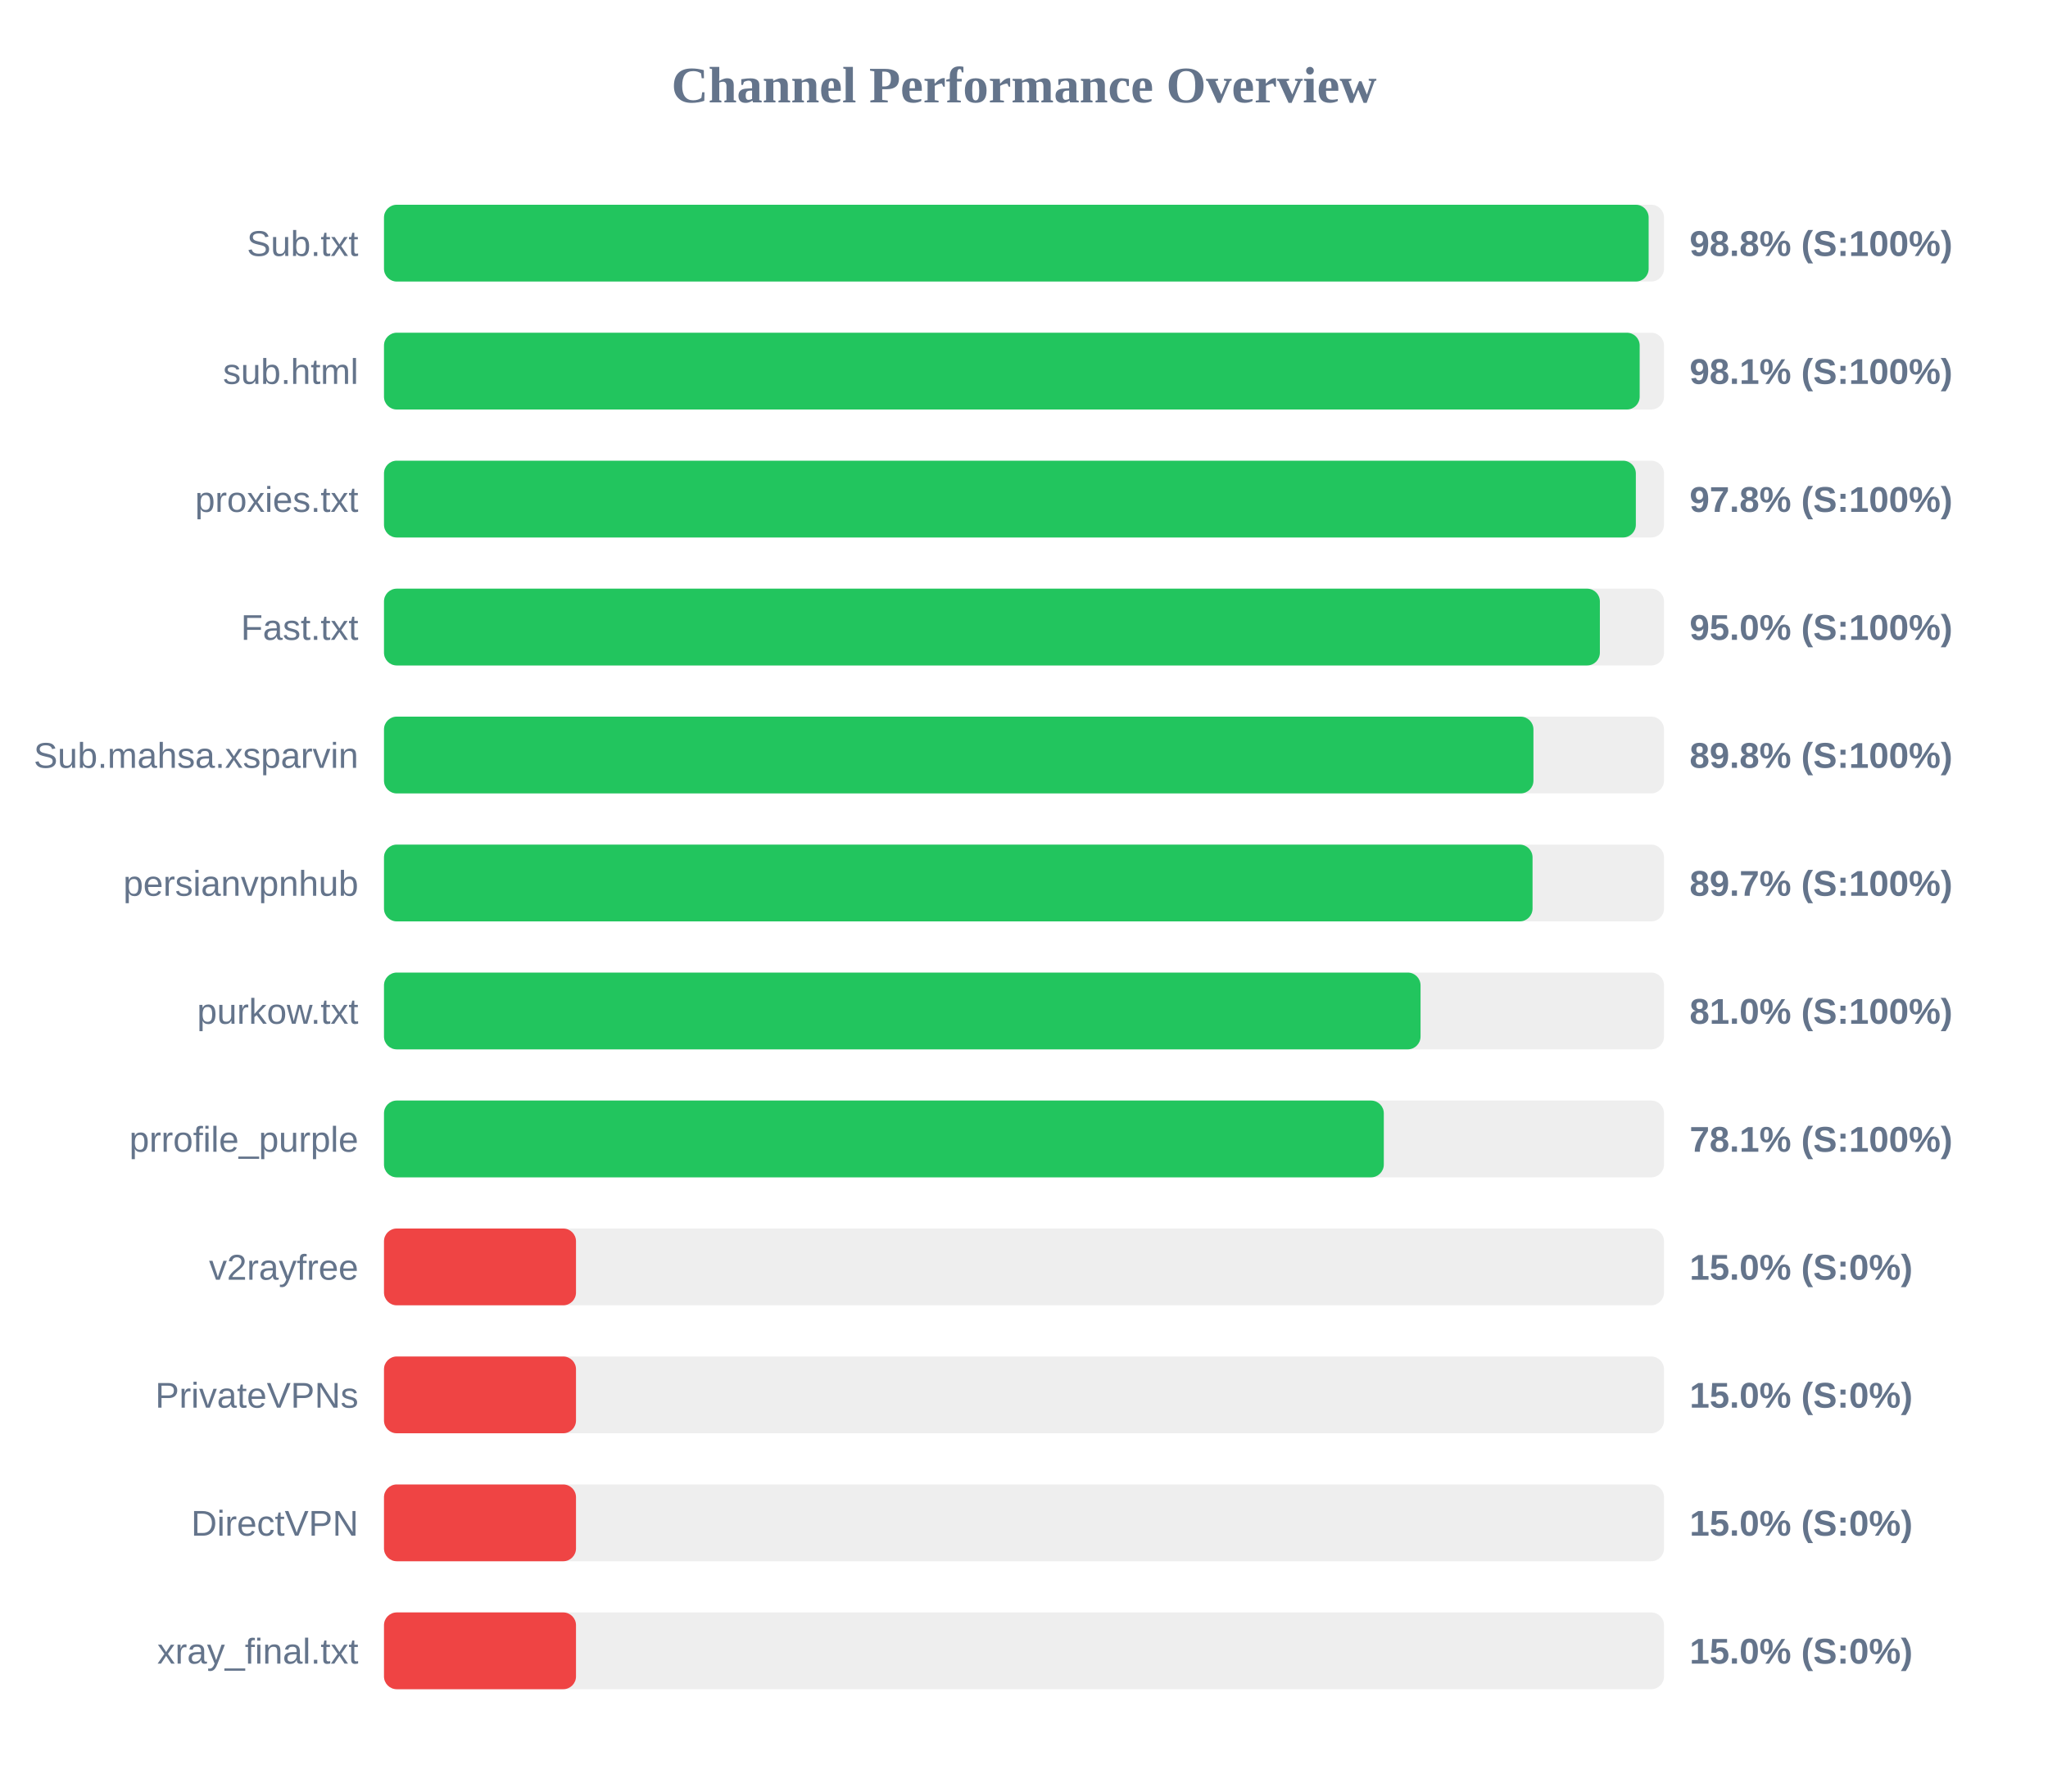
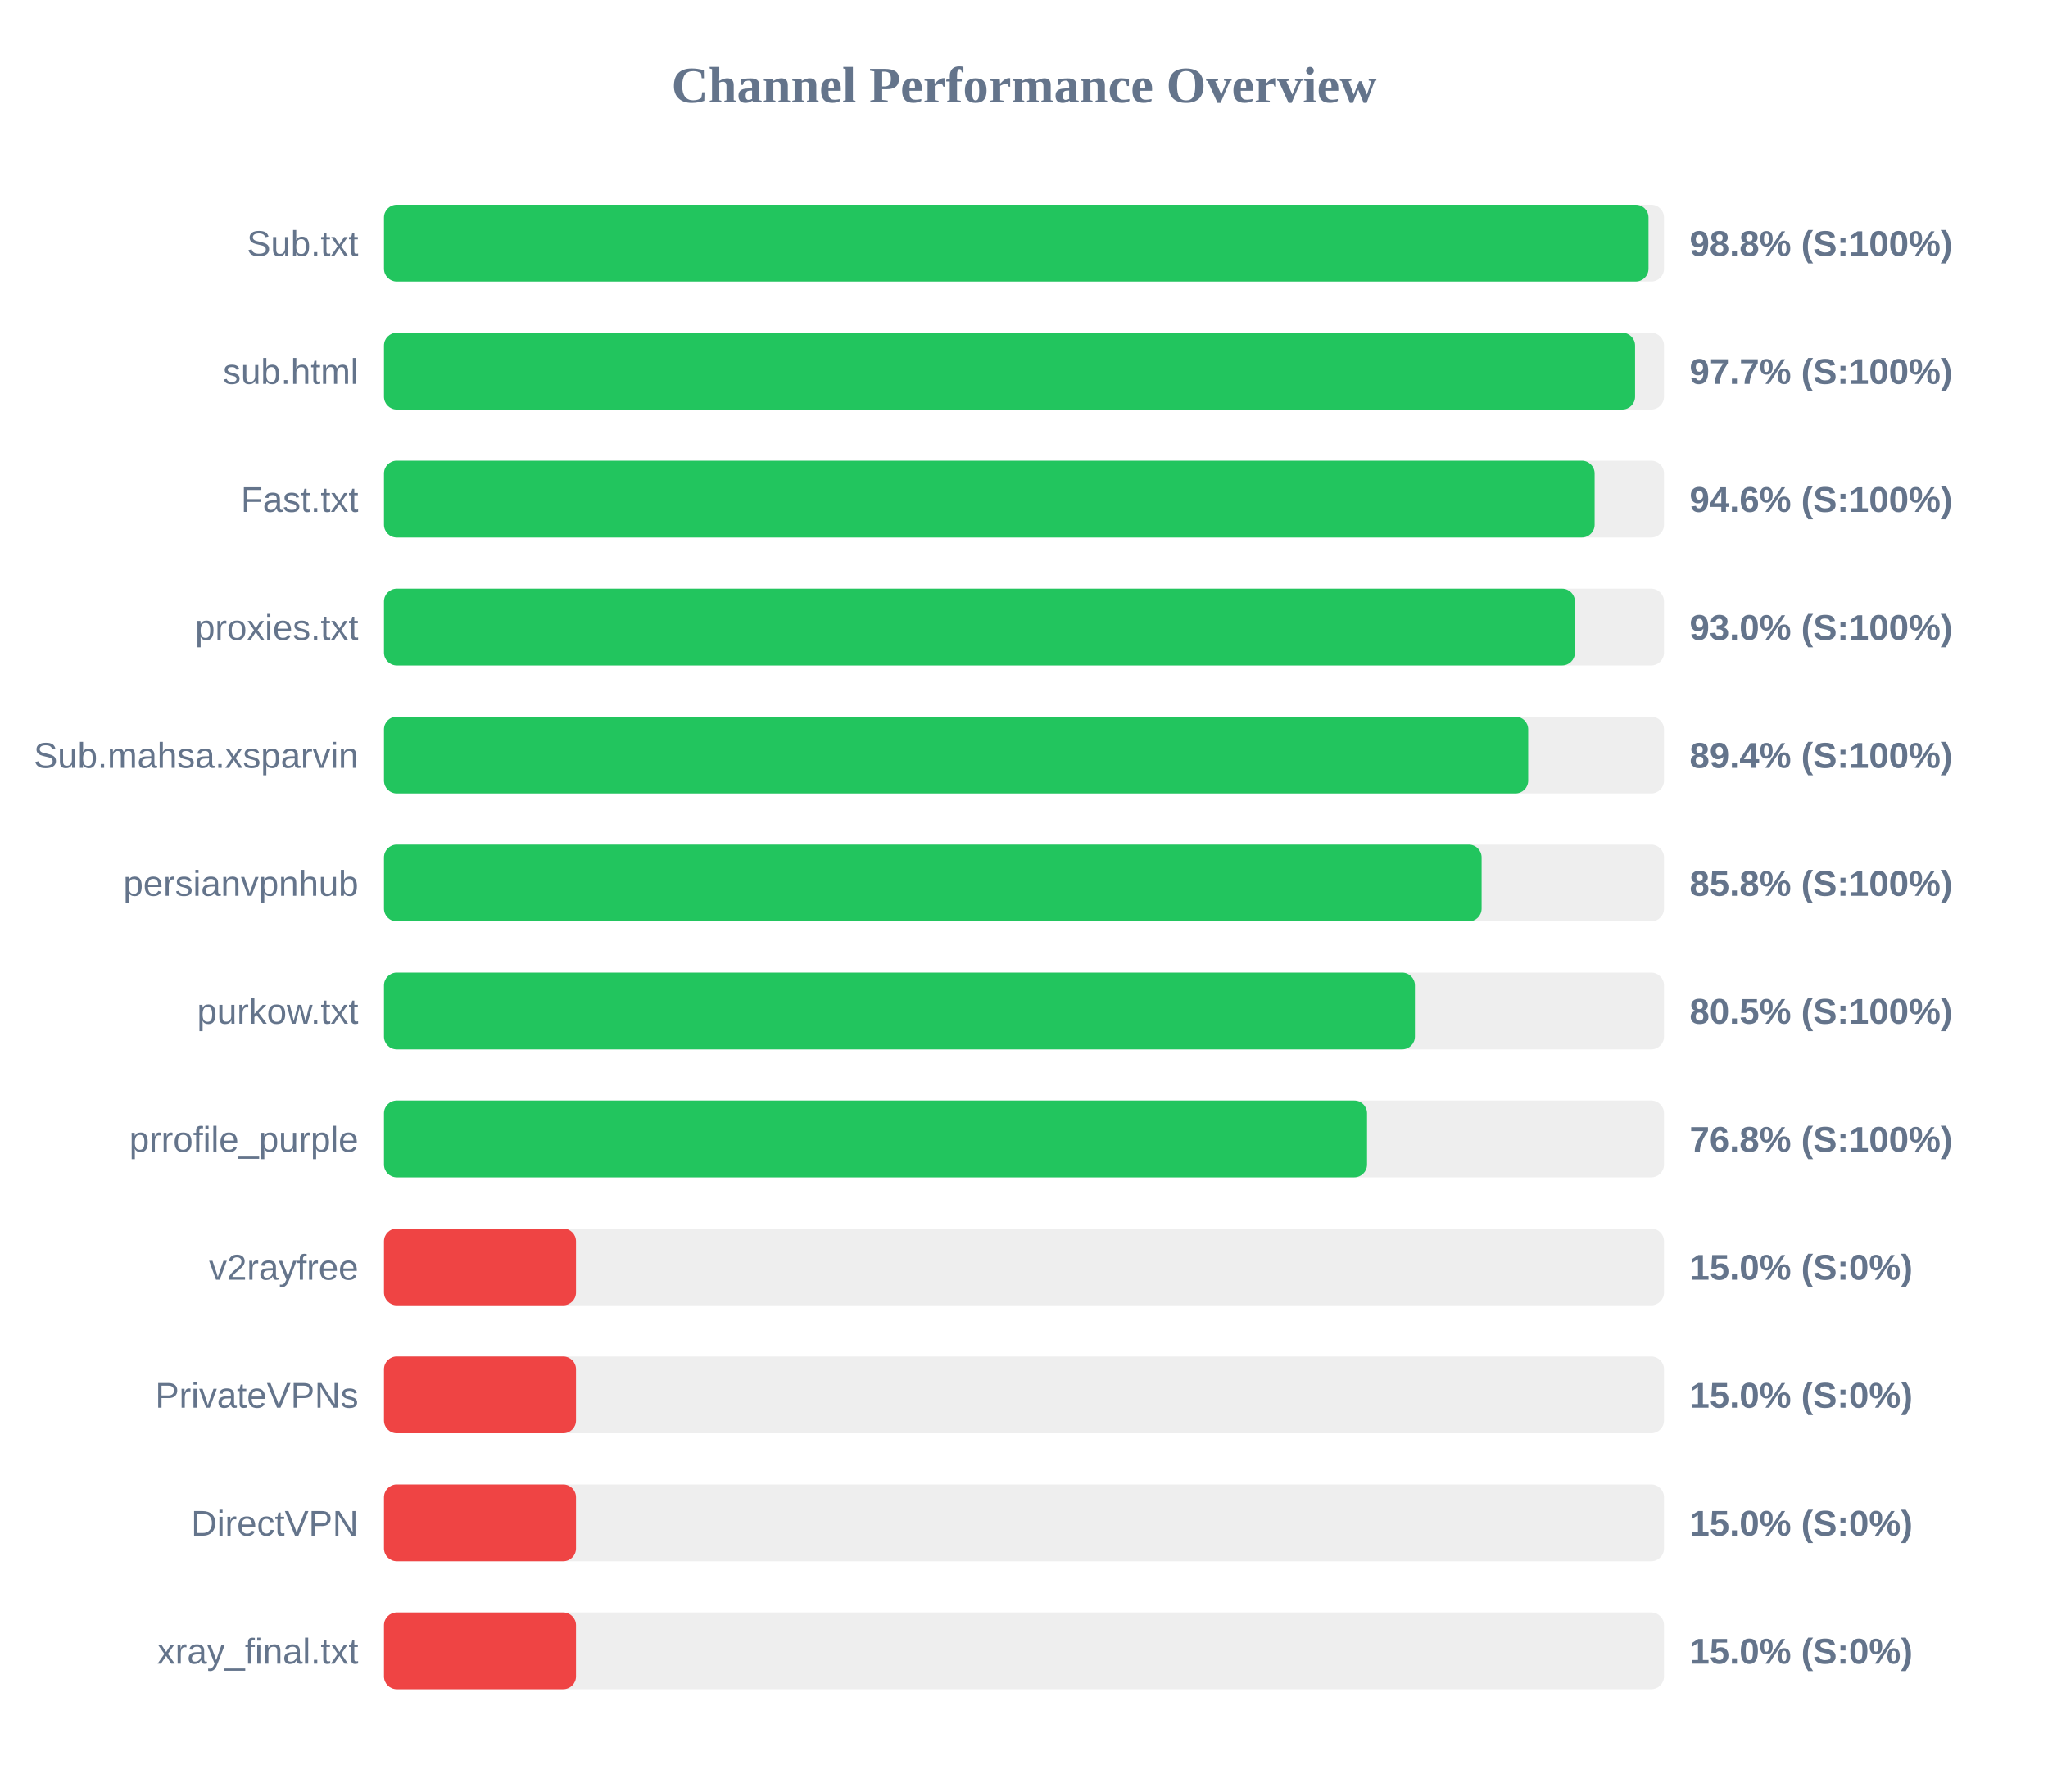
<svg xmlns="http://www.w3.org/2000/svg" width="800" height="700" version="1.1">
  <style>
        .row { font: 14px Arial; fill: #64748b; }
        .score { font: bold 14px Arial; fill: #64748b; }
    </style>
  <text x="400" y="40" text-anchor="middle" font-size="20px" font-weight="bold" fill="#64748b">Channel Performance Overview</text>
  <rect x="150" y="80" width="500" height="30" fill="#eee" rx="5" />
-   <rect x="150" y="80" width="494.0" height="30" fill="#22c55e" rx="5" />
+   <rect x="150" y="80" width="493.95" height="30" fill="#22c55e" rx="5" />
  <text x="140" y="100" text-anchor="end" class="row">Sub.txt</text>
  <text x="660" y="100" text-anchor="start" class="score">98.8% (S:100%)</text>
  <rect x="150" y="130" width="500" height="30" fill="#eee" rx="5" />
-   <rect x="150" y="130" width="490.5" height="30" fill="#22c55e" rx="5" />
+   <rect x="150" y="130" width="488.7" height="30" fill="#22c55e" rx="5" />
  <text x="140" y="150" text-anchor="end" class="row">sub.html</text>
-   <text x="660" y="150" text-anchor="start" class="score">98.1% (S:100%)</text>
+   <text x="660" y="150" text-anchor="start" class="score">97.7% (S:100%)</text>
  <rect x="150" y="180" width="500" height="30" fill="#eee" rx="5" />
-   <rect x="150" y="180" width="489.0" height="30" fill="#22c55e" rx="5" />
-   <text x="140" y="200" text-anchor="end" class="row">proxies.txt</text>
-   <text x="660" y="200" text-anchor="start" class="score">97.8% (S:100%)</text>
+   <rect x="150" y="180" width="472.9" height="30" fill="#22c55e" rx="5" />
+   <text x="140" y="200" text-anchor="end" class="row">Fast.txt</text>
+   <text x="660" y="200" text-anchor="start" class="score">94.6% (S:100%)</text>
  <rect x="150" y="230" width="500" height="30" fill="#eee" rx="5" />
-   <rect x="150" y="230" width="474.95" height="30" fill="#22c55e" rx="5" />
-   <text x="140" y="250" text-anchor="end" class="row">Fast.txt</text>
-   <text x="660" y="250" text-anchor="start" class="score">95.0% (S:100%)</text>
+   <rect x="150" y="230" width="465.2" height="30" fill="#22c55e" rx="5" />
+   <text x="140" y="250" text-anchor="end" class="row">proxies.txt</text>
+   <text x="660" y="250" text-anchor="start" class="score">93.0% (S:100%)</text>
  <rect x="150" y="280" width="500" height="30" fill="#eee" rx="5" />
-   <rect x="150" y="280" width="449.0" height="30" fill="#22c55e" rx="5" />
+   <rect x="150" y="280" width="446.95" height="30" fill="#22c55e" rx="5" />
  <text x="140" y="300" text-anchor="end" class="row">Sub.mahsa.xsparvin</text>
-   <text x="660" y="300" text-anchor="start" class="score">89.8% (S:100%)</text>
+   <text x="660" y="300" text-anchor="start" class="score">89.4% (S:100%)</text>
  <rect x="150" y="330" width="500" height="30" fill="#eee" rx="5" />
-   <rect x="150" y="330" width="448.65" height="30" fill="#22c55e" rx="5" />
+   <rect x="150" y="330" width="428.75" height="30" fill="#22c55e" rx="5" />
  <text x="140" y="350" text-anchor="end" class="row">persianvpnhub</text>
-   <text x="660" y="350" text-anchor="start" class="score">89.7% (S:100%)</text>
+   <text x="660" y="350" text-anchor="start" class="score">85.8% (S:100%)</text>
  <rect x="150" y="380" width="500" height="30" fill="#eee" rx="5" />
-   <rect x="150" y="380" width="404.9" height="30" fill="#22c55e" rx="5" />
+   <rect x="150" y="380" width="402.7" height="30" fill="#22c55e" rx="5" />
  <text x="140" y="400" text-anchor="end" class="row">purkow.txt</text>
-   <text x="660" y="400" text-anchor="start" class="score">81.0% (S:100%)</text>
+   <text x="660" y="400" text-anchor="start" class="score">80.5% (S:100%)</text>
  <rect x="150" y="430" width="500" height="30" fill="#eee" rx="5" />
-   <rect x="150" y="430" width="390.55" height="30" fill="#22c55e" rx="5" />
+   <rect x="150" y="430" width="384.0" height="30" fill="#22c55e" rx="5" />
  <text x="140" y="450" text-anchor="end" class="row">prrofile_purple</text>
-   <text x="660" y="450" text-anchor="start" class="score">78.1% (S:100%)</text>
+   <text x="660" y="450" text-anchor="start" class="score">76.8% (S:100%)</text>
  <rect x="150" y="480" width="500" height="30" fill="#eee" rx="5" />
  <rect x="150" y="480" width="75.0" height="30" fill="#ef4444" rx="5" />
  <text x="140" y="500" text-anchor="end" class="row">v2rayfree</text>
  <text x="660" y="500" text-anchor="start" class="score">15.0% (S:0%)</text>
  <rect x="150" y="530" width="500" height="30" fill="#eee" rx="5" />
  <rect x="150" y="530" width="75.0" height="30" fill="#ef4444" rx="5" />
  <text x="140" y="550" text-anchor="end" class="row">PrivateVPNs</text>
  <text x="660" y="550" text-anchor="start" class="score">15.0% (S:0%)</text>
  <rect x="150" y="580" width="500" height="30" fill="#eee" rx="5" />
  <rect x="150" y="580" width="75.0" height="30" fill="#ef4444" rx="5" />
  <text x="140" y="600" text-anchor="end" class="row">DirectVPN</text>
  <text x="660" y="600" text-anchor="start" class="score">15.0% (S:0%)</text>
  <rect x="150" y="630" width="500" height="30" fill="#eee" rx="5" />
  <rect x="150" y="630" width="75.0" height="30" fill="#ef4444" rx="5" />
  <text x="140" y="650" text-anchor="end" class="row">xray_final.txt</text>
  <text x="660" y="650" text-anchor="start" class="score">15.0% (S:0%)</text>
</svg>
